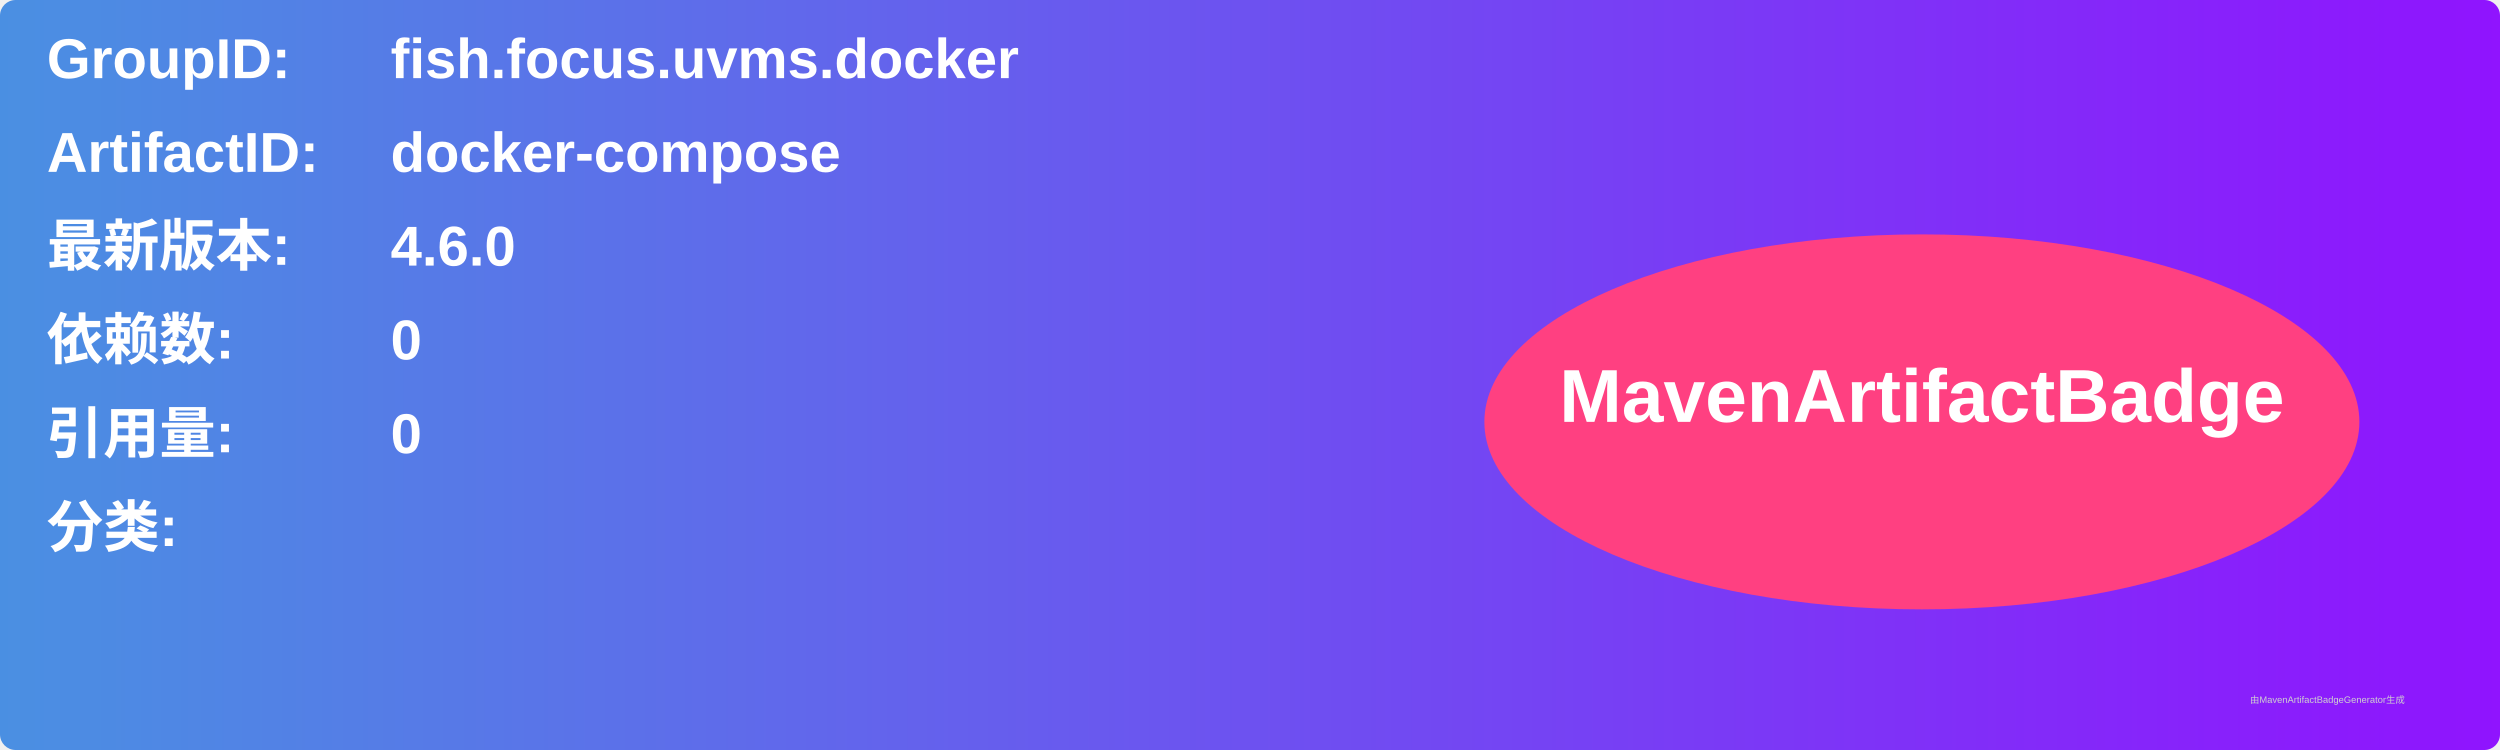
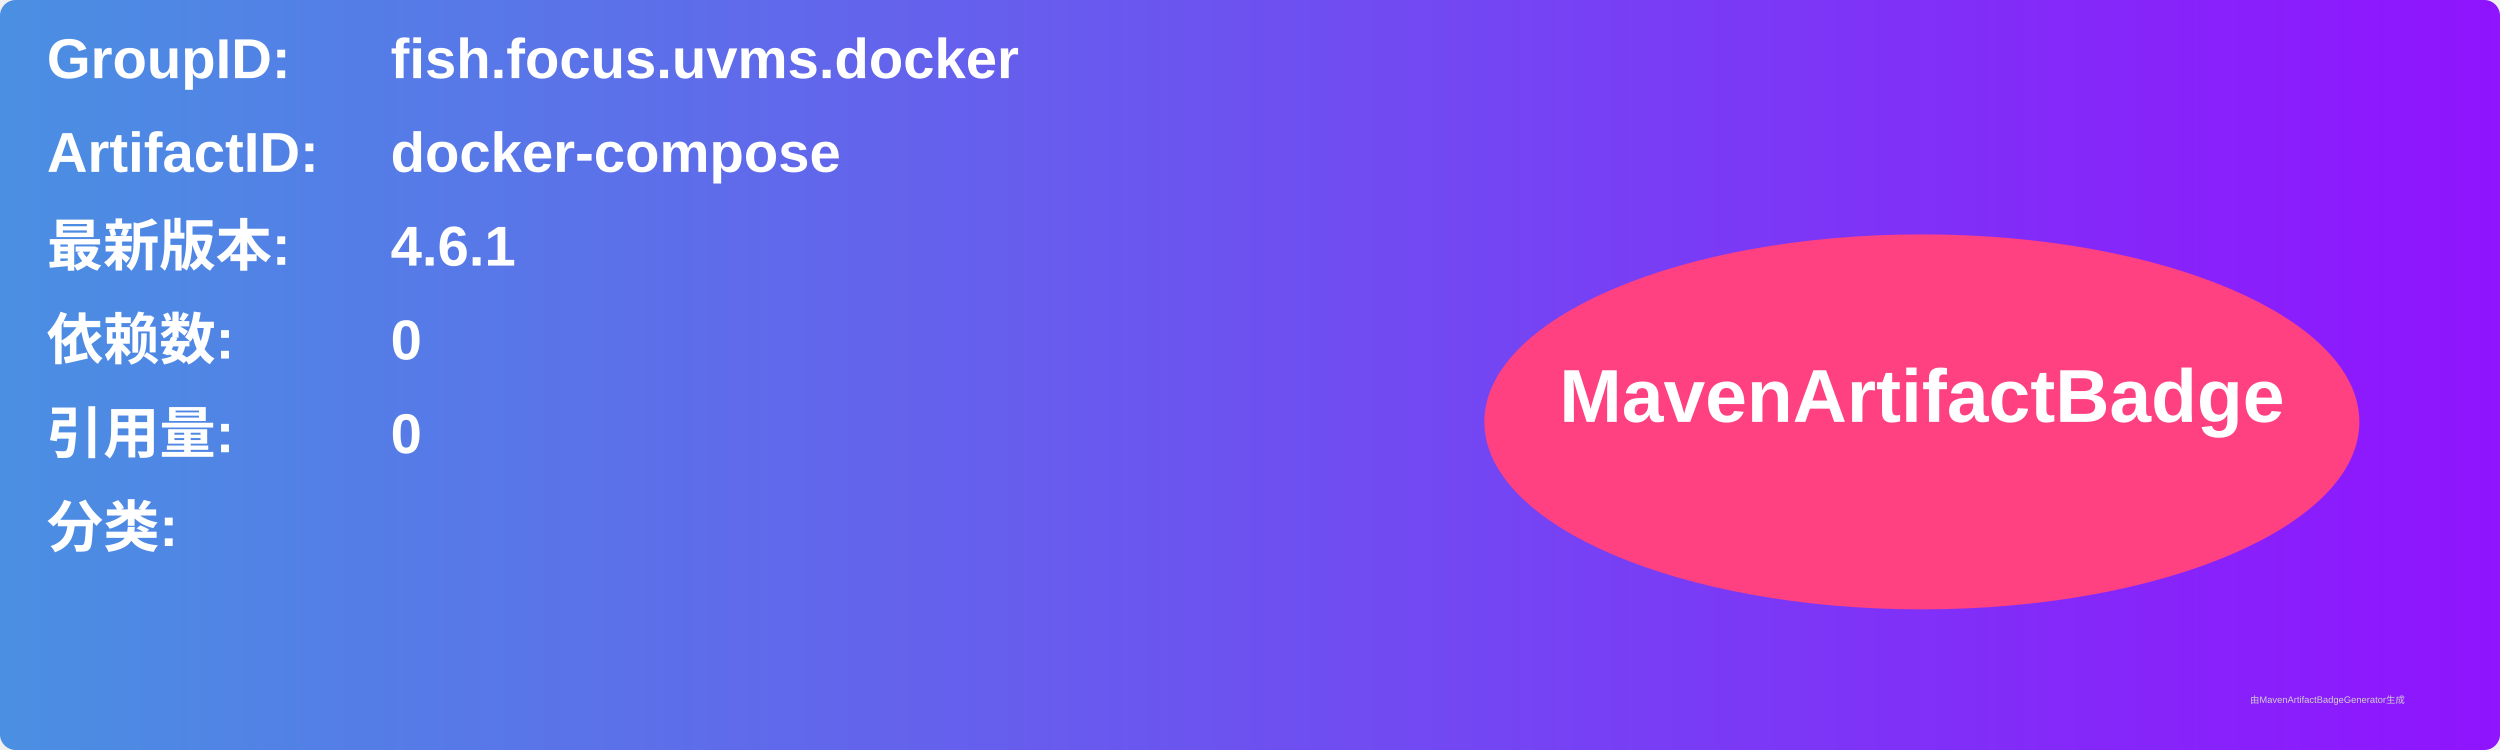
<svg xmlns="http://www.w3.org/2000/svg" width="800" height="240" viewBox="0 0 800 240">
  <linearGradient id="grad" x1="0%" y1="0%" x2="100%" y2="0%">
    <stop offset="0%" stop-color="#4a90e2" />
    <stop offset="100%" stop-color="#9013fe" />
  </linearGradient>
  <rect width="100%" height="100%" rx="5" ry="5" fill="url(#grad)" />
  <g transform="translate(15, 15)">
    <text x="0" y="10" font-family="Arial" font-size="18" fill="white" font-weight="bold" width="260">GroupID:</text>
    <text x="110" y="10" font-family="Arial" font-size="18" fill="white" font-weight="bold" width="460">fish.focus.uvms.docker</text>
    <text x="0" y="40" font-family="Arial" font-size="18" fill="white" font-weight="bold" width="260">ArtifactID:</text>
    <text x="110" y="40" font-family="Arial" font-size="18" fill="white" font-weight="bold" width="460">docker-compose</text>
    <text x="0" y="70" font-family="Arial" font-size="18" fill="white" font-weight="bold">最新版本:</text>
    <text x="110" y="70" font-family="Arial" font-size="18" fill="white" font-weight="bold">
-       <tspan font-weight="bold">4.6.0</tspan>
+       <tspan font-weight="bold">4.6.1</tspan>
    </text>
    <text x="0" y="100" font-family="Arial" font-size="18" fill="white" font-weight="bold">依赖数: </text>
    <text x="110" y="100" font-family="Arial" font-size="18" fill="white">
      <tspan font-weight="bold">0</tspan>
    </text>
    <text x="0" y="130" font-family="Arial" font-size="18" fill="white" font-weight="bold">引用量: </text>
    <text x="110" y="130" font-family="Arial" font-size="18" fill="white">
      <tspan font-weight="bold">0</tspan>
    </text>
    <text x="0" y="160" font-family="Arial" font-size="18" fill="white" font-weight="bold">分类:</text>
    <text x="10" y="190" font-family="Arial" font-size="10" fill="white">
      <tspan font-weight="bold" />
    </text>
    <ellipse cx="600" cy="120" rx="140" ry="60" fill="#ff4081" />
    <text x="600" y="120" text-anchor="middle" font-family="Arial" font-size="24" fill="white" font-weight="bold">MavenArtifactBadge</text>
  </g>
  <text x="720" y="225" font-family="Arial" font-size="3" fill="#d0d0d0">由MavenArtifactBadgeGenerator生成</text>
</svg>
